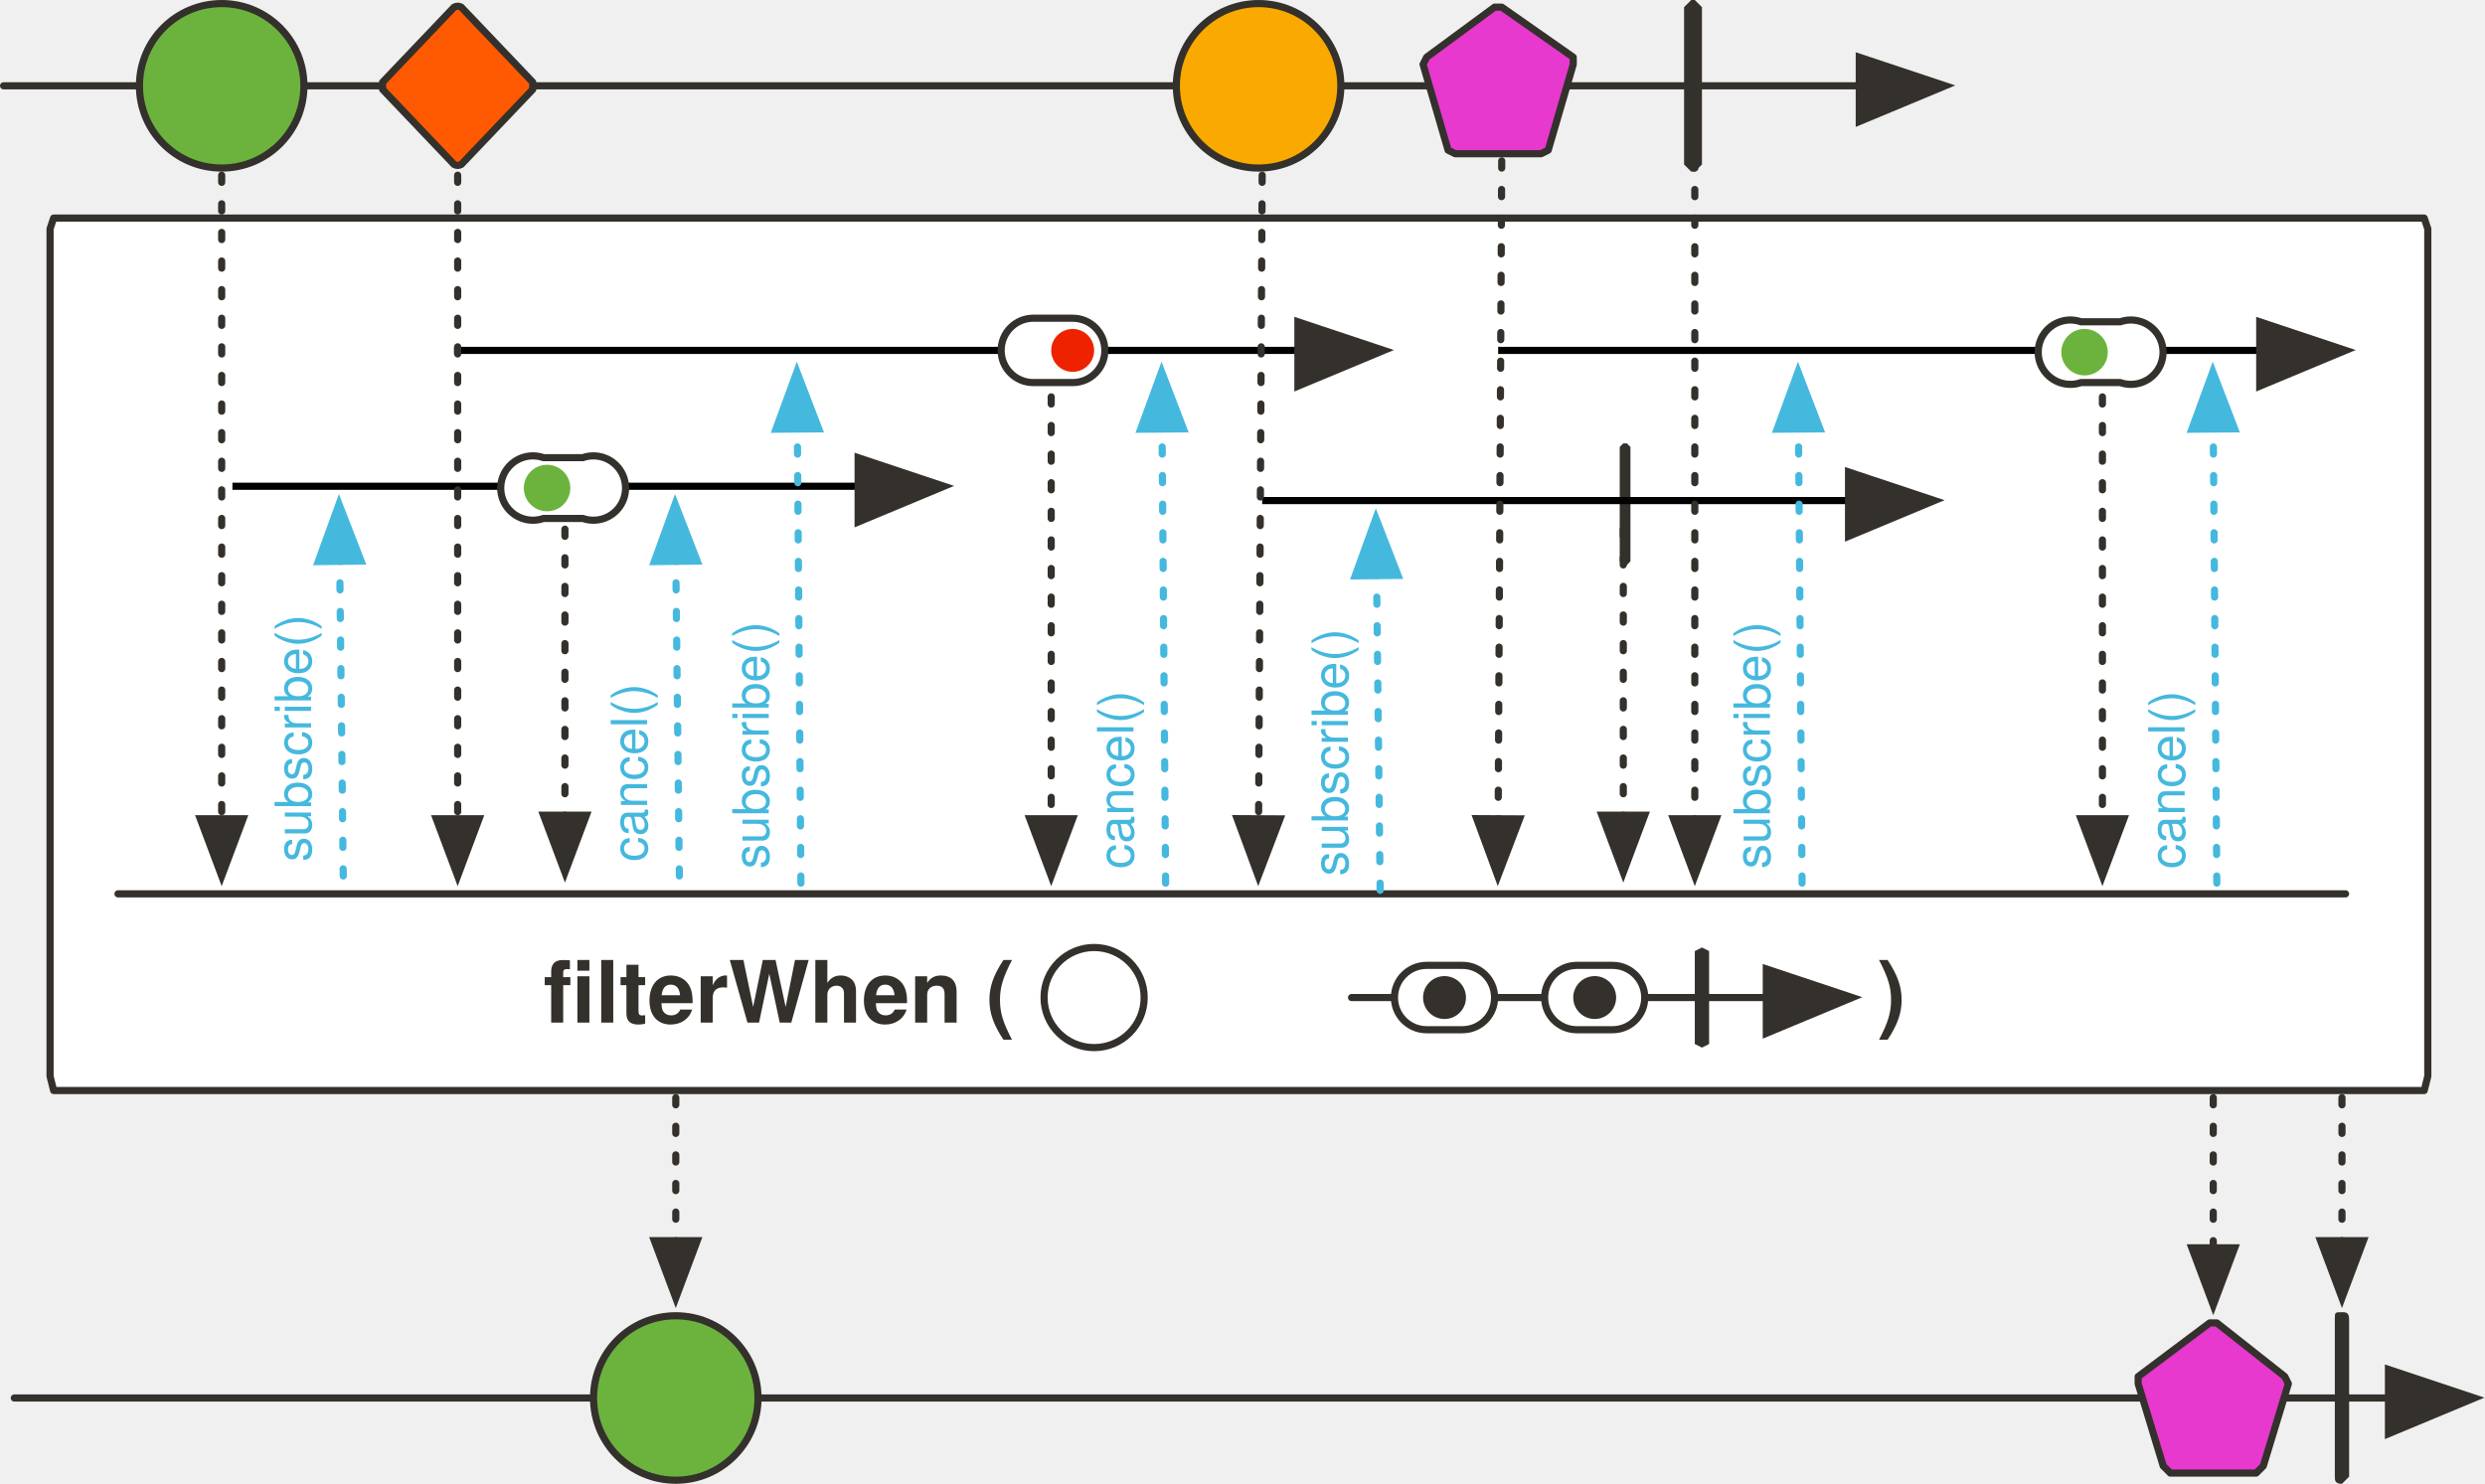
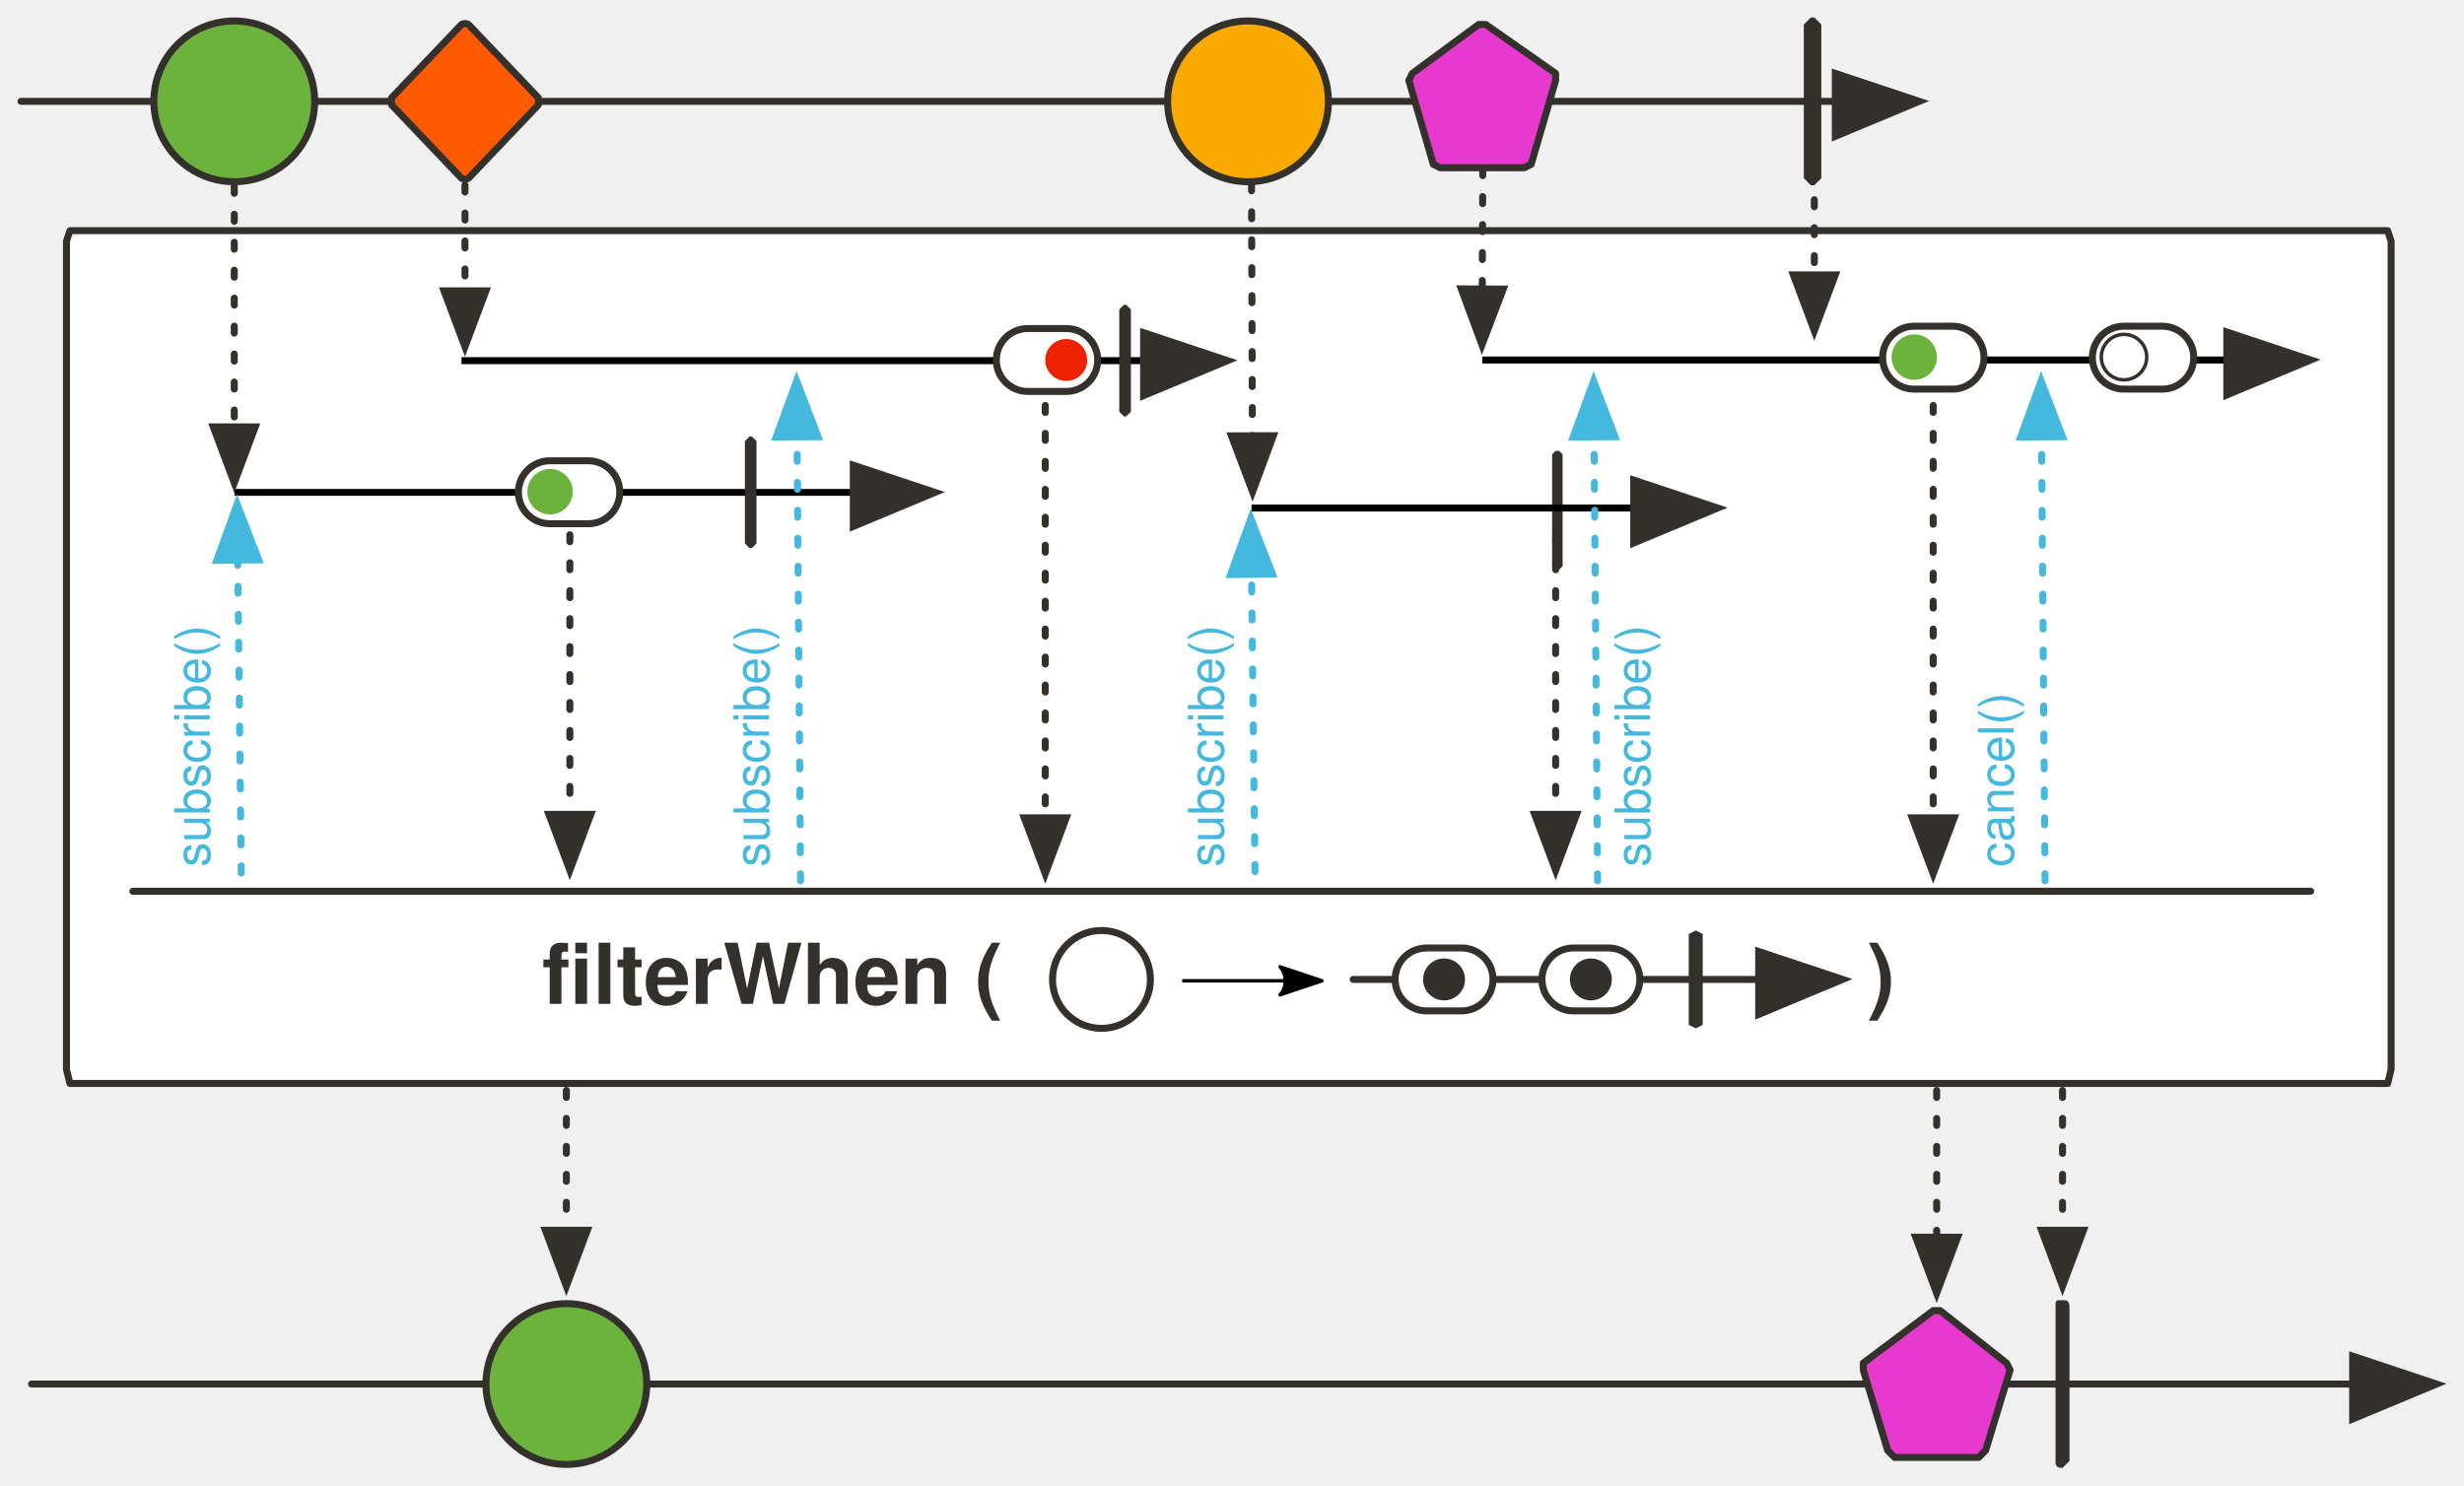
- <svg xmlns="http://www.w3.org/2000/svg" version="1.1" viewBox="20 87 695 415" width="695" height="415" id="svg166">
+ <svg xmlns="http://www.w3.org/2000/svg" version="1.1" viewBox="20 87 704.864 425" width="704.864" height="425" id="svg166">
  <defs id="defs23">
-     <marker orient="auto" overflow="visible" markerUnits="strokeWidth" id="FilledArrow_Marker" stroke-miterlimit="10" viewBox="-1 -6 14 12" markerWidth="14" markerHeight="12" color="#34302c" stroke-linejoin="miter">
+     <marker orient="auto" overflow="visible" markerUnits="strokeWidth" id="FilledArrow_Marker" stroke-miterlimit="10" viewBox="-1 -6 14 12" markerWidth="14" markerHeight="12" style="color:#34302c;overflow:visible;stroke-linejoin:miter;stroke-miterlimit:10">
      <g id="g4">
-         <path d="M12 0L0-4v9z" id="path2" fill="currentColor" stroke="currentColor" stroke-width="1" />
+         <path d="M 12,0 0,-4 v 9 z" id="path2" style="fill:currentColor;stroke:currentColor;stroke-width:1" />
      </g>
    </marker>
-     <marker orient="auto" overflow="visible" markerUnits="strokeWidth" id="FilledArrow_Marker_2" stroke-miterlimit="10" viewBox="-1 -5 11 10" markerWidth="11" markerHeight="10" color="#34302c" stroke-linejoin="miter">
+     <marker orient="auto" overflow="visible" markerUnits="strokeWidth" id="FilledArrow_Marker_2" stroke-miterlimit="10" viewBox="-1 -5 11 10" markerWidth="11" markerHeight="10" style="color:#34302c;overflow:visible;stroke-linejoin:miter;stroke-miterlimit:10">
      <g id="g9">
-         <path d="M8 0L0-3v6z" id="path7" fill="currentColor" stroke="currentColor" stroke-width="1" />
+         <path d="M 8,0 0,-3 v 6 z" id="path7" style="fill:currentColor;stroke:currentColor;stroke-width:1" />
      </g>
    </marker>
    <font-face font-family="'Tahoma','Nimbus Sans L'" font-size="24" panose-1="2 11 9 2 3 0 4 2 2 3" units-per-em="1000" underline-position="-75" underline-thickness="50" slope="0" x-height="501" cap-height="682" ascent="923" descent="-235" font-weight="700" id="font-face12" stemv="0" stemh="0" accent-height="0" ideographic="0" alphabetic="0" mathematical="0" hanging="0" v-ideographic="0" v-alphabetic="0" v-mathematical="0" v-hanging="0" strikethrough-position="0" strikethrough-thickness="0" overline-position="0" overline-thickness="0">
      <font-face-src>
        <font-face-name name="Tahoma-Bold" />
      </font-face-src>
    </font-face>
-     <marker orient="auto" overflow="visible" markerUnits="strokeWidth" id="FilledArrow_Marker_3" stroke-miterlimit="10" viewBox="-6 -3 7 6" markerWidth="7" markerHeight="6" color="#797979" stroke-linejoin="miter">
+     <marker orient="auto" overflow="visible" markerUnits="strokeWidth" id="FilledArrow_Marker_3" stroke-miterlimit="10" viewBox="-6 -3 7 6" markerWidth="7" markerHeight="6" style="color:#797979;overflow:visible;stroke-linejoin:miter;stroke-miterlimit:10">
      <g id="g16">
-         <path d="M-5 0l5 2v-4z" id="path14" fill="currentColor" stroke="currentColor" stroke-width="1" />
+         <path d="M -5,0 0,2 V -2 Z" id="path14" style="fill:currentColor;stroke:currentColor;stroke-width:1" />
      </g>
    </marker>
    <font-face font-family="'Tahoma','Nimbus Sans L'" font-size="14" panose-1="2 11 5 2 2 1 4 2 2 3" units-per-em="1000" underline-position="-75" underline-thickness="50" slope="0" x-height="450" cap-height="687" ascent="918" descent="-230" font-weight="400" id="font-face19" stemv="0" stemh="0" accent-height="0" ideographic="0" alphabetic="0" mathematical="0" hanging="0" v-ideographic="0" v-alphabetic="0" v-mathematical="0" v-hanging="0" strikethrough-position="0" strikethrough-thickness="0" overline-position="0" overline-thickness="0">
      <font-face-src>
        <font-face-name name="Tahoma" />
      </font-face-src>
    </font-face>
    <font-face font-family="'Tahoma','Nimbus Sans L'" font-size="14" panose-1="2 11 9 2 3 0 4 2 2 3" units-per-em="1000" underline-position="-75" underline-thickness="50" slope="0" x-height="501" cap-height="682" ascent="923" descent="-235" font-weight="700" id="font-face21" stemv="0" stemh="0" accent-height="0" ideographic="0" alphabetic="0" mathematical="0" hanging="0" v-ideographic="0" v-alphabetic="0" v-mathematical="0" v-hanging="0" strikethrough-position="0" strikethrough-thickness="0" overline-position="0" overline-thickness="0">
      <font-face-src>
        <font-face-name name="Tahoma-Bold" />
      </font-face-src>
    </font-face>
-     <marker orient="auto" overflow="visible" markerUnits="strokeWidth" id="FilledArrow_Marker-5-2-1-3" stroke-miterlimit="10" viewBox="-1 -6 14 12" markerWidth="14" markerHeight="12" color="#34302c" stroke-linejoin="miter">
+     <marker orient="auto" overflow="visible" markerUnits="strokeWidth" id="FilledArrow_Marker-5-2-1-3" stroke-miterlimit="10" viewBox="-1 -6 14 12" markerWidth="14" markerHeight="12" style="color:#34302c;overflow:visible;stroke-linejoin:miter;stroke-miterlimit:10">
      <g id="g4-3-7-2-6">
-         <path d="M12 0L0-4v9z" id="path2-5-0-7-7" fill="currentColor" stroke="currentColor" stroke-width="1" />
+         <path d="M 12,0 0,-4 v 9 z" id="path2-5-0-7-7" style="fill:currentColor;stroke:currentColor;stroke-width:1" />
      </g>
    </marker>
-     <marker orient="auto" overflow="visible" markerUnits="strokeWidth" id="FilledArrow_Marker-36" stroke-miterlimit="10" viewBox="-1 -6 14 12" markerWidth="14" markerHeight="12" color="#34302c" stroke-linejoin="miter">
+     <marker orient="auto" overflow="visible" markerUnits="strokeWidth" id="FilledArrow_Marker-36" stroke-miterlimit="10" viewBox="-1 -6 14 12" markerWidth="14" markerHeight="12" style="color:#34302c;overflow:visible;stroke-linejoin:miter;stroke-miterlimit:10">
      <g id="g4-7">
-         <path d="M12 0L0-4v9z" id="path2-53" fill="currentColor" stroke="currentColor" stroke-width="1" />
+         <path d="M 12,0 0,-4 v 9 z" id="path2-53" style="fill:currentColor;stroke:currentColor;stroke-width:1" />
      </g>
    </marker>
-     <marker orient="auto" overflow="visible" markerUnits="strokeWidth" id="FilledArrow_Marker_2-56" stroke-miterlimit="10" viewBox="-1 -5 11 10" markerWidth="11" markerHeight="10" color="#34302c" stroke-linejoin="miter">
+     <marker orient="auto" overflow="visible" markerUnits="strokeWidth" id="FilledArrow_Marker_2-56" stroke-miterlimit="10" viewBox="-1 -5 11 10" markerWidth="11" markerHeight="10" style="color:#34302c;overflow:visible;stroke-linejoin:miter;stroke-miterlimit:10">
      <g id="g9-2">
-         <path d="M8 0L0-3v6z" id="path7-9" fill="currentColor" stroke="currentColor" stroke-width="1" />
+         <path d="M 8,0 0,-3 v 6 z" id="path7-9" style="fill:currentColor;stroke:currentColor;stroke-width:1" />
      </g>
    </marker>
-     <marker orient="auto" overflow="visible" markerUnits="strokeWidth" id="marker1568" stroke-miterlimit="10" viewBox="-1 -5 11 10" markerWidth="11" markerHeight="10" color="#34302c" stroke-linejoin="miter">
+     <marker orient="auto" overflow="visible" markerUnits="strokeWidth" id="marker1568" stroke-miterlimit="10" viewBox="-1 -5 11 10" markerWidth="11" markerHeight="10" style="color:#34302c;overflow:visible;stroke-linejoin:miter;stroke-miterlimit:10">
      <g id="g1566">
-         <path d="M8 0L0-3v6z" id="path1564" fill="currentColor" stroke="currentColor" stroke-width="1" />
+         <path d="M 8,0 0,-3 v 6 z" id="path1564" style="fill:currentColor;stroke:currentColor;stroke-width:1" />
      </g>
    </marker>
-     <marker orient="auto" overflow="visible" markerUnits="strokeWidth" id="FilledArrow_Marker_4-5y" stroke-miterlimit="10" viewBox="-1 -5 11 10" markerWidth="11" markerHeight="10" color="#e6ba31" stroke-linejoin="miter">
+     <marker orient="auto" overflow="visible" markerUnits="strokeWidth" id="FilledArrow_Marker_4-5y" stroke-miterlimit="10" viewBox="-1 -5 11 10" markerWidth="11" markerHeight="10" style="color:#e6ba31;overflow:visible;stroke-linejoin:miter;stroke-miterlimit:10">
      <g id="g2732">
-         <path d="M8 0L0-3v6z" id="path2730" fill="#45b8de" fill-opacity="1" stroke="#45b8de" stroke-width="1" stroke-opacity="1" />
+         <path d="M 8,0 0,-3 v 6 z" id="path2730" style="fill:#45b8de;fill-opacity:1;stroke:#45b8de;stroke-width:1;stroke-opacity:1" />
      </g>
    </marker>
+     <marker style="overflow:visible" orient="auto" refY="0" refX="0" id="Arrow2Lend-6" overflow="visible">
+       <path style="fill:#000000;fill-opacity:1;fill-rule:evenodd;stroke:#000000;stroke-width:1;stroke-linejoin:round;stroke-opacity:1" id="path5247-9" d="M -11,-4 1,0 -11,4 c 2,-2 2,-6 0,-8 z" />
+     </marker>
  </defs>
-   <path id="line31" fill="none" fill-opacity="1" stroke="#34302c" stroke-width="2" stroke-linecap="round" stroke-linejoin="round" stroke-dasharray="none" stroke-opacity="1" marker-end="url(#FilledArrow_Marker)" d="M21 111h519" />
-   <ellipse id="ellipse34" ry="23" rx="23" cy="111" cx="82" fill="#6cb33e" fill-opacity="1" stroke="none" stroke-dasharray="none" stroke-opacity="1" />
-   <ellipse id="ellipse36" ry="23" rx="23" cy="111" cx="82" fill="none" fill-opacity="1" stroke="#34302c" stroke-width="2" stroke-linecap="round" stroke-linejoin="round" stroke-dasharray="none" stroke-opacity="1" />
-   <path id="path49" d="M493 87h1l2 2v44l-2 2h-1l-2-2V89l2-2z" fill="#34302c" fill-opacity="1" stroke="none" stroke-dasharray="none" stroke-opacity="1" />
-   <path d="M35 148h663l1 3v237l-1 4H35l-1-4V151l1-3z" id="path66" fill="#fff" fill-opacity="1" stroke="#34302c" stroke-width="2" stroke-linecap="round" stroke-linejoin="round" stroke-dasharray="none" stroke-opacity="1" />
-   <path id="line81" fill="none" fill-opacity="1" stroke="#34302c" stroke-width="2" stroke-linecap="round" stroke-linejoin="round" stroke-dasharray="none" stroke-opacity="1" marker-end="url(#FilledArrow_Marker)" d="M24 478h664" />
-   <path id="path96" d="M149 89l20 21v2l-20 21a2 2 0 0 1-2 0l-20-21v-2l20-21a2 2 0 0 1 2 0z" fill="#ff5a01" fill-opacity="1" stroke="none" stroke-dasharray="none" stroke-opacity="1" />
-   <path id="path98" d="M149 89l20 21v2l-20 21a2 2 0 0 1-2 0l-20-21v-2l20-21a2 2 0 0 1 2 0z" fill="none" fill-opacity="1" stroke="#34302c" stroke-width="2" stroke-linecap="round" stroke-linejoin="round" stroke-dasharray="none" stroke-opacity="1" />
-   <path id="path101" d="M440 89l20 14v2l-7 24-2 1h-24l-2-1-7-24 1-2 19-14h2z" fill="#e739ce" fill-opacity="1" stroke="none" stroke-dasharray="none" stroke-opacity="1" />
-   <path id="path103" d="M440 89l20 14v2l-7 24-2 1h-24l-2-1-7-24 1-2 19-14h2z" fill="none" fill-opacity="1" stroke="#34302c" stroke-width="2" stroke-linecap="round" stroke-linejoin="round" stroke-dasharray="none" stroke-opacity="1" />
-   <ellipse id="ellipse117" ry="23" rx="23" cy="478" cx="209" fill="#6cb33e" fill-opacity="1" stroke="none" stroke-dasharray="none" stroke-opacity="1" />
-   <ellipse id="ellipse119" ry="23" rx="23" cy="478" cx="209" fill="none" fill-opacity="1" stroke="#34302c" stroke-width="2" stroke-linecap="round" stroke-linejoin="round" stroke-dasharray="none" stroke-opacity="1" />
-   <path id="line122" fill="none" fill-opacity="1" stroke="#34302c" stroke-width="2" stroke-linecap="round" stroke-linejoin="round" stroke-dasharray="2,6" stroke-opacity="1" marker-end="url(#FilledArrow_Marker_2)" d="M209 394v40" />
-   <path id="line1207" fill="none" fill-opacity="1" stroke="#34302c" stroke-width="2" stroke-linecap="round" stroke-linejoin="round" stroke-dasharray="none" stroke-opacity="1" d="M53 337h623" />
-   <text id="text82" x="-35" y="351" fill="#34302c" fill-opacity="1" stroke="none" stroke-dasharray="none" stroke-opacity="1">
-     <tspan font-size="24" font-weight="700" x="172" y="373" id="tspan80" font-family="'Tahoma','Nimbus Sans L'" fill="#34302c">filterWhen (</tspan>
+   <path id="line31" d="M 26.014,116 H 545.014" style="fill:none;fill-opacity:1;stroke:#34302c;stroke-width:2;stroke-linecap:round;stroke-linejoin:round;stroke-dasharray:none;stroke-opacity:1;marker-end:url(#FilledArrow_Marker)" />
+   <circle id="ellipse36" cy="116" cx="87.014" style="fill:#6cb33e;fill-opacity:1;stroke:#34302c;stroke-width:2;stroke-linecap:round;stroke-linejoin:round;stroke-dasharray:none;stroke-opacity:1" r="23" />
+   <path id="path49" d="m 538.014,92 h 1 l 2,2 v 44 l -2,2 h -1 l -2,-2 V 94 Z" style="fill:#34302c;fill-opacity:1;stroke:none;stroke-dasharray:none;stroke-opacity:1" />
+   <path d="M 40.014,153 H 703.014 l 1,3 v 237 l -1,4 H 40.014 l -1,-4 V 156 Z" id="path66" style="fill:#ffffff;fill-opacity:1;stroke:#34302c;stroke-width:2;stroke-linecap:round;stroke-linejoin:round;stroke-dasharray:none;stroke-opacity:1" />
+   <path id="line81" d="M 29.014,483 H 693.014" style="fill:none;fill-opacity:1;stroke:#34302c;stroke-width:2;stroke-linecap:round;stroke-linejoin:round;stroke-dasharray:none;stroke-opacity:1;marker-end:url(#FilledArrow_Marker)" />
+   <path id="path98" d="m 154.014,94 20,21 v 2 l -20,21 a 2,2 0 0 1 -2,0 l -20,-21 v -2 l 20,-21 a 2,2 0 0 1 2,0 z" style="fill:#ff5a01;fill-opacity:1;stroke:#34302c;stroke-width:2;stroke-linecap:round;stroke-linejoin:round;stroke-dasharray:none;stroke-opacity:1" />
+   <path id="path103" d="m 445.014,94 20,14 v 2 l -7,24 -2,1 h -24 l -2,-1 -7,-24 1,-2 19,-14 z" style="fill:#e739ce;fill-opacity:1;stroke:#34302c;stroke-width:2;stroke-linecap:round;stroke-linejoin:round;stroke-dasharray:none;stroke-opacity:1" />
+   <circle id="ellipse119" cy="483" cx="182.014" r="23" style="fill:#6cb33e;fill-opacity:1;stroke:#34302c;stroke-width:2;stroke-linecap:round;stroke-linejoin:round;stroke-dasharray:none;stroke-opacity:1" />
+   <path id="line122" d="m 182.014,399 v 40" style="fill:none;fill-opacity:1;stroke:#34302c;stroke-width:2;stroke-linecap:round;stroke-linejoin:round;stroke-dasharray:2, 6;stroke-opacity:1;marker-end:url(#FilledArrow_Marker_2)" />
+   <path id="line1207" d="M 58.014,342 H 681.014" style="fill:none;fill-opacity:1;stroke:#34302c;stroke-width:2;stroke-linecap:round;stroke-linejoin:round;stroke-dasharray:none;stroke-opacity:1" />
+   <path id="path1318" d="M 87.066,227.882 H 264.073" stroke-miterlimit="4" style="fill:none;fill-rule:evenodd;stroke:#000000;stroke-width:1.954;stroke-linecap:butt;stroke-linejoin:miter;stroke-miterlimit:4;stroke-dasharray:none;stroke-opacity:1;marker-end:url(#FilledArrow_Marker-36)" />
+   <path id="path1300" d="m 465.014,216 h 1 l 1,1 v 32 l -1,1 h -1 l -1,-1 v -32 z" style="fill:#34302c;fill-opacity:1;stroke:none;stroke-width:1;stroke-dasharray:none;stroke-opacity:1" />
+   <path id="line1412" d="m 183.014,240 v 80" style="fill:none;fill-opacity:1;stroke:#34302c;stroke-width:2;stroke-linecap:round;stroke-linejoin:round;stroke-dasharray:2, 6;stroke-opacity:1;marker-end:url(#FilledArrow_Marker_2-56)" />
+   <path d="M 152.014,190.187 H 347.146" id="path1169" stroke-miterlimit="4" style="fill:none;fill-rule:evenodd;stroke:#000000;stroke-width:2;stroke-linecap:butt;stroke-linejoin:miter;stroke-miterlimit:4;stroke-dasharray:none;stroke-opacity:1;marker-end:url(#FilledArrow_Marker-36)" />
+   <path id="line1171" d="M 319.014,203 V 321" style="fill:none;fill-opacity:1;stroke:#34302c;stroke-width:2;stroke-linecap:round;stroke-linejoin:round;stroke-dasharray:2, 6;stroke-opacity:1;marker-end:url(#FilledArrow_Marker_2-56)" />
+   <g transform="translate(-270.9858,-803)" id="g1082" style="fill-opacity:1">
+     <path id="path1078" d="m 585,984 a 9,9 0 1 0 0,18 h 11 a 9,9 0 1 0 0,-18 z" style="fill:#ffffff;stroke:#34302c;stroke-width:2;stroke-linecap:round;stroke-linejoin:round;stroke-dasharray:none;stroke-opacity:1" />
+     <path id="path1080" d="m 596,999 a 6,6 0 1 0 0,-12 6,6 0 0 0 0,12 z" style="fill:#ef2200;stroke-width:1" />
+   </g>
+   <path id="path1191" d="M 378.014,232.352 H 487.348" stroke-miterlimit="4" style="fill:none;fill-rule:evenodd;stroke:#000000;stroke-width:2;stroke-linecap:butt;stroke-linejoin:miter;stroke-miterlimit:4;stroke-dasharray:none;stroke-opacity:1;marker-end:url(#FilledArrow_Marker-36)" />
+   <path id="line52" d="m 87.014,140.307 v 68.845" style="fill:none;fill-opacity:1;stroke:#34302c;stroke-width:2;stroke-linecap:round;stroke-linejoin:round;stroke-dasharray:2, 6;stroke-opacity:1;marker-end:url(#FilledArrow_Marker_2)" />
+   <path id="line1200" d="m 153.014,139.948 v 30.261" style="fill:none;fill-opacity:1;stroke:#34302c;stroke-width:2;stroke-linecap:round;stroke-linejoin:round;stroke-dasharray:2, 6;stroke-opacity:1;marker-end:url(#FilledArrow_Marker_2)" />
+   <circle id="ellipse46" cy="116" cx="377.014" style="fill:#f9a900;fill-opacity:1;stroke:#34302c;stroke-width:2;stroke-linecap:round;stroke-linejoin:round;stroke-dasharray:none;stroke-opacity:1" r="23" />
+   <path id="line1202" d="m 378.014,139.589 0.256,72.098" style="fill:none;fill-opacity:1;stroke:#34302c;stroke-width:2;stroke-linecap:round;stroke-linejoin:round;stroke-dasharray:2, 6;stroke-opacity:1;marker-end:url(#FilledArrow_Marker_2)" />
+   <path id="line1212" d="m 465.014,240 v 80" style="fill:none;fill-opacity:1;stroke:#34302c;stroke-width:2;stroke-linecap:round;stroke-linejoin:round;stroke-dasharray:2, 6;stroke-opacity:1;marker-end:url(#FilledArrow_Marker_2-56)" />
+   <path id="line1214" d="m 444.177,135.255 -0.163,34.426" style="fill:none;fill-opacity:1;stroke:#34302c;stroke-width:2;stroke-linecap:round;stroke-linejoin:round;stroke-dasharray:2, 6;stroke-opacity:1;marker-end:url(#FilledArrow_Marker_2)" />
+   <path id="line1216" d="m 539.014,136.148 v 29.499" style="fill:none;fill-opacity:1;stroke:#34302c;stroke-width:2;stroke-linecap:round;stroke-linejoin:round;stroke-dasharray:2, 6;stroke-opacity:1;marker-end:url(#FilledArrow_Marker_2)" />
+   <path id="path1218" d="m 444.014,190 h 213" stroke-miterlimit="4" style="fill:none;fill-rule:evenodd;stroke:#000000;stroke-width:2;stroke-linecap:butt;stroke-linejoin:miter;stroke-miterlimit:4;stroke-dasharray:none;stroke-opacity:1;marker-end:url(#FilledArrow_Marker-36)" />
+   <path id="line1220" d="M 573.014,203 V 321" style="fill:none;fill-opacity:1;stroke:#34302c;stroke-width:2;stroke-linecap:round;stroke-linejoin:round;stroke-dasharray:2, 6;stroke-opacity:1;marker-end:url(#FilledArrow_Marker_2-56)" />
+   <text y="479.014" x="-335" transform="rotate(-90)" id="text1224" style="fill:#45b8de;fill-opacity:1;stroke:none;stroke-dasharray:none;stroke-opacity:1">
+     <tspan font-size="14" font-weight="400" x="-335" y="492.014" id="tspan1222" style="font-weight:400;font-size:14px;font-family:Tahoma, 'Nimbus Sans L';fill:#45b8de;fill-opacity:1">subscribe()</tspan>
  </text>
-   <text y="351" x="315" id="text922" fill="#34302c" fill-opacity="1" stroke="none" stroke-dasharray="none" stroke-opacity="1">
-     <tspan id="tspan920" y="373" x="545" font-weight="700" font-size="24" font-family="'Tahoma','Nimbus Sans L'" fill="#34302c">)</tspan>
+   <path id="line1226" d="m 477.014,339 -1,-127" style="fill:none;fill-opacity:1;stroke:#45b8de;stroke-width:2;stroke-linecap:round;stroke-linejoin:round;stroke-dasharray:2, 6;stroke-opacity:1;marker-end:url(#FilledArrow_Marker_4-5y)" />
+   <text id="text1230" transform="rotate(-90)" x="-335" y="583.014" style="fill:#45b8de;fill-opacity:1;stroke:none;stroke-dasharray:none;stroke-opacity:1">
+     <tspan id="tspan1228" y="596.014" x="-335" font-weight="400" font-size="14" style="font-weight:400;font-size:14px;font-family:Tahoma, 'Nimbus Sans L';fill:#45b8de;fill-opacity:1">cancel()</tspan>
  </text>
-   <ellipse cx="326" cy="366" rx="14" ry="14" id="ellipse1195" fill="none" fill-opacity="1" stroke="#34302c" stroke-width="2" stroke-linecap="round" stroke-linejoin="round" stroke-dasharray="none" stroke-opacity="1" />
-   <path id="line1199" fill="none" fill-opacity="1" stroke="#34302c" stroke-width="2" stroke-linecap="round" stroke-linejoin="round" stroke-dasharray="none" stroke-opacity="1" marker-end="url(#FilledArrow_Marker-5-2-1-3)" d="M398 366h116" />
-   <path id="path1203" d="M496 352l2 1v26l-2 1-2-1v-26l2-1z" fill="#34302c" fill-opacity="1" stroke="none" stroke-width="1" stroke-dasharray="none" stroke-opacity="1" />
-   <g id="g1210" transform="translate(65 -16)" fill-opacity="1">
-     <path d="M354 373a9 9 0 1 0 0 18h10a9 9 0 1 0 0-18z" id="path1850" fill="#fff" stroke="#34302c" stroke-width="2" stroke-linecap="round" stroke-linejoin="round" stroke-dasharray="none" stroke-opacity="1" />
-     <path d="M359 388a6 6 0 1 0 0-12 6 6 0 0 0 0 12z" id="path1852" fill="#34302c" stroke-width="1" />
+   <path id="line1232" d="m 605.014,339 -1,-127" style="fill:none;fill-opacity:1;stroke:#45b8de;stroke-width:2;stroke-linecap:round;stroke-linejoin:round;stroke-dasharray:2, 6;stroke-opacity:1;marker-end:url(#FilledArrow_Marker_4-5y)" />
+   <path d="m 575.014,462 19,15 1,2 -7,23 -2,2 h -24 l -2,-2 -7,-23 v -2 l 20,-15 z" id="path1242" style="fill:#e739ce;fill-opacity:1;stroke:#34302c;stroke-width:2;stroke-linecap:round;stroke-linejoin:round;stroke-dasharray:none;stroke-opacity:1" />
+   <path id="line1244" d="m 574.014,399 v 42" style="fill:none;fill-opacity:1;stroke:#34302c;stroke-width:2;stroke-linecap:round;stroke-linejoin:round;stroke-dasharray:2, 6;stroke-opacity:1;marker-end:url(#FilledArrow_Marker_2)" />
+   <path d="m 610.014,459 c 1,0 2,0 2,2 v 44 l -2,2 c -2,0 -2,-1 -2,-2 v -44 c 0,-2 0,-2 2,-2 z" id="path1306" style="fill:#34302c;fill-opacity:1;stroke:none;stroke-dasharray:none;stroke-opacity:1" />
+   <path id="line1308" d="m 610.014,399 v 40" style="fill:none;fill-opacity:1;stroke:#34302c;stroke-width:2;stroke-linecap:round;stroke-linejoin:round;stroke-dasharray:2, 6;stroke-opacity:1;marker-end:url(#FilledArrow_Marker_2)" />
+   <g id="g32615" transform="translate(-85.84738,11.34953)">
+     <path d="m 263.148,207.49 a 9,9 0 1 0 0,18 h 11 a 9,9 0 1 0 0,-18 z" id="path1078-9" style="fill:#ffffff;stroke:#34302c;stroke-width:2;stroke-linecap:round;stroke-linejoin:round;stroke-dasharray:none;stroke-opacity:1" />
+     <path id="path962" d="m 263.204,222.83 a 6.5,6.5 0 1 0 0,-13 6.5,6.5 0 0 0 0,13 z" style="fill:#6cb33e;stroke-width:1" />
  </g>
-   <g id="g1206" transform="translate(59 -16)" fill-opacity="1">
-     <path id="path1021" d="M402 373a9 9 0 1 0 0 18h10a9 9 0 1 0 0-18z" fill="#fff" stroke="#34302c" stroke-width="2" stroke-linecap="round" stroke-linejoin="round" stroke-dasharray="none" stroke-opacity="1" />
-     <path id="path1023" d="M407 388a6 6 0 1 0 0-12 6 6 0 0 0 0 12z" fill="#34302c" stroke-width="1" />
+   <g id="g32615-8" transform="translate(364.4024,-27.15531)">
+     <path d="m 263.148,207.49 a 9,9 0 1 0 0,18 h 11 a 9,9 0 1 0 0,-18 z" id="path1078-9-5" style="fill:#ffffff;stroke:#34302c;stroke-width:2;stroke-linecap:round;stroke-linejoin:round;stroke-dasharray:none;stroke-opacity:1" />
+     <path id="path962-0" d="m 263.204,222.83 a 6.5,6.5 0 1 0 0,-13 6.5,6.5 0 0 0 0,13 z" style="fill:none;stroke:#34302c;stroke-width:1;stroke-opacity:1" />
  </g>
-   <path id="path1318" d="M85 223h175" fill="none" fill-rule="evenodd" stroke="#000" stroke-width="2" stroke-linecap="butt" stroke-linejoin="miter" stroke-miterlimit="4" stroke-dasharray="none" stroke-opacity="1" marker-end="url(#FilledArrow_Marker-36)" />
-   <path id="path1300" d="M474 211h1l1 1v32l-1 1h-1l-1-1v-32l1-1z" fill="#34302c" fill-opacity="1" stroke="none" stroke-width="1" stroke-dasharray="none" stroke-opacity="1" />
-   <path id="line1412" fill="none" fill-opacity="1" stroke="#34302c" stroke-width="2" stroke-linecap="round" stroke-linejoin="round" stroke-dasharray="2,6" stroke-opacity="1" marker-end="url(#FilledArrow_Marker_2-56)" d="M178 235v80" />
-   <text y="94" x="-328" transform="rotate(-90)" id="text2664" fill="#45b8de" fill-opacity="1" stroke="none" stroke-dasharray="none" stroke-opacity="1">
-     <tspan font-size="14" font-weight="400" x="-328" y="107" id="tspan2662" font-family="'Tahoma','Nimbus Sans L'" fill="#45b8de" fill-opacity="1">subscribe()</tspan>
+   <path style="fill:#34302c;fill-opacity:1;stroke:none;stroke-width:0.665;stroke-dasharray:none;stroke-opacity:1" id="path49-4" d="m 234.417,211.885 h 0.665 l 1.33,1.33 v 29.268 l -1.33,1.33 h -0.665 l -1.33,-1.33 v -29.268 z" />
+   <text id="text47366" transform="rotate(-90)" x="-335" y="227.014" style="fill:#45b8de;fill-opacity:1;stroke:none;stroke-dasharray:none;stroke-opacity:1">
+     <tspan id="tspan47364" y="240.014" x="-335" font-weight="400" font-size="14" style="font-weight:400;font-size:14px;font-family:Tahoma, 'Nimbus Sans L';fill:#45b8de;fill-opacity:1">subscribe()</tspan>
  </text>
-   <path id="line2674" fill="none" fill-opacity="1" stroke="#45b8de" stroke-width="2" stroke-linecap="round" stroke-linejoin="round" stroke-dasharray="2,6" stroke-opacity="1" marker-end="url(#FilledArrow_Marker_4-5y)" d="M116 332l-1-88" />
-   <g id="g1448" transform="translate(-64)" fill-opacity="1">
-     <path id="path1444" d="M236 215a9 9 0 1 0 0 17h11a9 9 0 1 0 0-17z" fill="#fff" stroke="#34302c" stroke-width="2" stroke-linecap="round" stroke-linejoin="round" stroke-dasharray="none" stroke-opacity="1" />
-     <path id="path1446" d="M237 230a6 6 0 1 0 0-13 6 6 0 0 0 0 13z" fill="#6cb33e" stroke-width="1" />
+   <path d="m 249.014,339 -1,-127" id="path47368" style="fill:none;fill-opacity:1;stroke:#45b8de;stroke-width:2;stroke-linecap:round;stroke-linejoin:round;stroke-dasharray:2, 6;stroke-opacity:1;marker-end:url(#FilledArrow_Marker_4-5y)" />
+   <text style="fill:#45b8de;fill-opacity:1;stroke:none;stroke-dasharray:none;stroke-opacity:1" y="67.014" x="-335" transform="rotate(-90)" id="text47372">
+     <tspan style="font-weight:400;font-size:14px;font-family:Tahoma, 'Nimbus Sans L';fill:#45b8de;fill-opacity:1" font-size="14" font-weight="400" x="-335" y="80.014" id="tspan47370">subscribe()</tspan>
+   </text>
+   <path style="fill:none;fill-opacity:1;stroke:#45b8de;stroke-width:2;stroke-linecap:round;stroke-linejoin:round;stroke-dasharray:2, 6;stroke-opacity:1;marker-end:url(#FilledArrow_Marker_4-5y)" id="path47374" d="m 89.014,336.751 -1,-89.499" />
+   <path d="m 341.51,174.217 h 0.665 l 1.33,1.33 v 29.268 l -1.33,1.33 h -0.665 l -1.33,-1.33 V 175.547 Z" id="path47376" style="fill:#34302c;fill-opacity:1;stroke:none;stroke-width:0.665;stroke-dasharray:none;stroke-opacity:1" />
+   <g transform="translate(304.4024,-27.15531)" id="g47382">
+     <path style="fill:#ffffff;stroke:#34302c;stroke-width:2;stroke-linecap:round;stroke-linejoin:round;stroke-dasharray:none;stroke-opacity:1" id="path47378" d="m 263.148,207.49 a 9,9 0 1 0 0,18 h 11 a 9,9 0 1 0 0,-18 z" />
+     <path style="fill:#6cb33e;stroke-width:1" d="m 263.204,222.83 a 6.5,6.5 0 1 0 0,-13 6.5,6.5 0 0 0 0,13 z" id="path47380" />
  </g>
-   <text id="text1165" transform="rotate(-90)" x="-328" y="188" fill="#45b8de" fill-opacity="1" stroke="none" stroke-dasharray="none" stroke-opacity="1">
-     <tspan id="tspan1163" y="201" x="-328" font-weight="400" font-size="14" font-family="'Tahoma','Nimbus Sans L'" fill="#45b8de" fill-opacity="1">cancel()</tspan>
+   <text id="text47386" transform="rotate(-90)" x="-335" y="357.014" style="fill:#45b8de;fill-opacity:1;stroke:none;stroke-dasharray:none;stroke-opacity:1">
+     <tspan id="tspan47384" y="370.014" x="-335" font-weight="400" font-size="14" style="font-weight:400;font-size:14px;font-family:Tahoma, 'Nimbus Sans L';fill:#45b8de;fill-opacity:1">subscribe()</tspan>
  </text>
-   <path id="line1167" fill="none" fill-opacity="1" stroke="#45b8de" stroke-width="2" stroke-linecap="round" stroke-linejoin="round" stroke-dasharray="2,6" stroke-opacity="1" marker-end="url(#FilledArrow_Marker_4-5y)" d="M210 332l-1-88" />
-   <path d="M147 185h236" id="path1169" fill="none" fill-rule="evenodd" stroke="#000" stroke-width="2" stroke-linecap="butt" stroke-linejoin="miter" stroke-miterlimit="4" stroke-dasharray="none" stroke-opacity="1" marker-end="url(#FilledArrow_Marker-36)" />
-   <path id="line1171" fill="none" fill-opacity="1" stroke="#34302c" stroke-width="2" stroke-linecap="round" stroke-linejoin="round" stroke-dasharray="2,6" stroke-opacity="1" marker-end="url(#FilledArrow_Marker_2-56)" d="M314 198v118" />
-   <text id="text1175" transform="rotate(-90)" x="-330" y="222" fill="#45b8de" fill-opacity="1" stroke="none" stroke-dasharray="none" stroke-opacity="1">
-     <tspan id="tspan1173" y="235" x="-330" font-weight="400" font-size="14" font-family="'Tahoma','Nimbus Sans L'" fill="#45b8de" fill-opacity="1">subscribe()</tspan>
+   <path d="m 379.014,336.389 -1,-85.057" id="path47388" style="fill:none;fill-opacity:1;stroke:#45b8de;stroke-width:2;stroke-linecap:round;stroke-linejoin:round;stroke-dasharray:2, 6;stroke-opacity:1;marker-end:url(#FilledArrow_Marker_4-5y)" />
+   <text id="text82" x="-31.908" y="352.233" style="fill:#34302c;fill-opacity:1;stroke:none;stroke-dasharray:none;stroke-opacity:1">
+     <tspan font-size="24" font-weight="700" x="175.092" y="374.233" id="tspan80" style="font-weight:700;font-size:24px;font-family:Tahoma, 'Nimbus Sans L';fill:#34302c">filterWhen (</tspan>
  </text>
-   <path id="line1177" fill="none" fill-opacity="1" stroke="#45b8de" stroke-width="2" stroke-linecap="round" stroke-linejoin="round" stroke-dasharray="2,6" stroke-opacity="1" marker-end="url(#FilledArrow_Marker_4-5y)" d="M244 334l-1-127" />
-   <text y="324" x="-330" transform="rotate(-90)" id="text1187" fill="#45b8de" fill-opacity="1" stroke="none" stroke-dasharray="none" stroke-opacity="1">
-     <tspan font-size="14" font-weight="400" x="-330" y="337" id="tspan1185" font-family="'Tahoma','Nimbus Sans L'" fill="#45b8de" fill-opacity="1">cancel()</tspan>
+   <text y="352.233" x="324.092" id="text922" style="fill:#34302c;fill-opacity:1;stroke:none;stroke-dasharray:none;stroke-opacity:1">
+     <tspan id="tspan920" y="374.233" x="554.092" font-weight="700" font-size="24" style="font-weight:700;font-size:24px;font-family:Tahoma, 'Nimbus Sans L';fill:#34302c">)</tspan>
  </text>
-   <path id="line1189" fill="none" fill-opacity="1" stroke="#45b8de" stroke-width="2" stroke-linecap="round" stroke-linejoin="round" stroke-dasharray="2,6" stroke-opacity="1" marker-end="url(#FilledArrow_Marker_4-5y)" d="M346 334l-1-127" />
-   <g transform="translate(-276 -808)" id="g1082" fill-opacity="1">
-     <path id="path1078" d="M585 984a9 9 0 1 0 0 18h11a9 9 0 1 0 0-18z" fill="#fff" stroke="#34302c" stroke-width="2" stroke-linecap="round" stroke-linejoin="round" stroke-dasharray="none" stroke-opacity="1" />
-     <path id="path1080" d="M596 999a6 6 0 1 0 0-12 6 6 0 0 0 0 12z" fill="#ef2200" stroke-width="1" />
+   <circle cx="335.092" cy="367.233" id="ellipse1195" r="14" style="fill:none;fill-opacity:1;stroke:#34302c;stroke-width:2;stroke-linecap:round;stroke-linejoin:round;stroke-dasharray:none;stroke-opacity:1" />
+   <path id="line1199" d="m 407.092,367.233 h 116" style="fill:none;fill-opacity:1;stroke:#34302c;stroke-width:2;stroke-linecap:round;stroke-linejoin:round;stroke-dasharray:none;stroke-opacity:1;marker-end:url(#FilledArrow_Marker-5-2-1-3)" />
+   <path id="path1203" d="m 505.092,353.233 2,1 v 26 l -2,1 -2,-1 v -26 z" style="fill:#34302c;fill-opacity:1;stroke:none;stroke-width:1;stroke-dasharray:none;stroke-opacity:1" />
+   <g id="g1210" transform="translate(74.09238,-14.76678)" style="fill-opacity:1">
+     <path d="m 354,373 a 9,9 0 1 0 0,18 h 10 a 9,9 0 1 0 0,-18 z" id="path1850" style="fill:#ffffff;stroke:#34302c;stroke-width:2;stroke-linecap:round;stroke-linejoin:round;stroke-dasharray:none;stroke-opacity:1" />
+     <path d="m 359,388 a 6,6 0 1 0 0,-12 6,6 0 0 0 0,12 z" id="path1852" style="fill:#34302c;stroke-width:1" />
  </g>
-   <path id="path1191" d="M373 227h164" fill="none" fill-rule="evenodd" stroke="#000" stroke-width="2" stroke-linecap="butt" stroke-linejoin="miter" stroke-miterlimit="4" stroke-dasharray="none" stroke-opacity="1" marker-end="url(#FilledArrow_Marker-36)" />
-   <text y="384" x="-332" transform="rotate(-90)" id="text1195" fill="#45b8de" fill-opacity="1" stroke="none" stroke-dasharray="none" stroke-opacity="1">
-     <tspan font-size="14" font-weight="400" x="-332" y="397" id="tspan1193" font-family="'Tahoma','Nimbus Sans L'" fill="#45b8de" fill-opacity="1">subscribe()</tspan>
-   </text>
-   <path id="line1197" fill="none" fill-opacity="1" stroke="#45b8de" stroke-width="2" stroke-linecap="round" stroke-linejoin="round" stroke-dasharray="2,6" stroke-opacity="1" marker-end="url(#FilledArrow_Marker_4-5y)" d="M406 336l-1-88" />
-   <path id="line52" fill="none" fill-opacity="1" stroke="#34302c" stroke-width="2" stroke-linecap="round" stroke-linejoin="round" stroke-dasharray="2,6" stroke-opacity="1" marker-end="url(#FilledArrow_Marker_2)" d="M82 136v180" />
-   <path id="line1200" fill="none" fill-opacity="1" stroke="#34302c" stroke-width="2" stroke-linecap="round" stroke-linejoin="round" stroke-dasharray="2,6" stroke-opacity="1" marker-end="url(#FilledArrow_Marker_2)" d="M148 136v180" />
-   <ellipse id="ellipse44" ry="23" rx="23" cy="111" cx="372" fill="#f9a900" fill-opacity="1" stroke="none" stroke-dasharray="none" stroke-opacity="1" />
-   <ellipse id="ellipse46" ry="23" rx="23" cy="111" cx="372" fill="none" fill-opacity="1" stroke="#34302c" stroke-width="2" stroke-linecap="round" stroke-linejoin="round" stroke-dasharray="none" stroke-opacity="1" />
-   <path id="line1202" fill="none" fill-opacity="1" stroke="#34302c" stroke-width="2" stroke-linecap="round" stroke-linejoin="round" stroke-dasharray="2,6" stroke-opacity="1" marker-end="url(#FilledArrow_Marker_2)" d="M373 136l-1 180" />
-   <path id="line1212" fill="none" fill-opacity="1" stroke="#34302c" stroke-width="2" stroke-linecap="round" stroke-linejoin="round" stroke-dasharray="2,6" stroke-opacity="1" marker-end="url(#FilledArrow_Marker_2-56)" d="M474 235v80" />
-   <path id="line1214" fill="none" fill-opacity="1" stroke="#34302c" stroke-width="2" stroke-linecap="round" stroke-linejoin="round" stroke-dasharray="2,6" stroke-opacity="1" marker-end="url(#FilledArrow_Marker_2)" d="M440 132l-1 184" />
-   <path id="line1216" fill="none" fill-opacity="1" stroke="#34302c" stroke-width="2" stroke-linecap="round" stroke-linejoin="round" stroke-dasharray="2,6" stroke-opacity="1" marker-end="url(#FilledArrow_Marker_2)" d="M494 132v184" />
-   <path id="path1218" d="M439 185h213" fill="none" fill-rule="evenodd" stroke="#000" stroke-width="2" stroke-linecap="butt" stroke-linejoin="miter" stroke-miterlimit="4" stroke-dasharray="none" stroke-opacity="1" marker-end="url(#FilledArrow_Marker-36)" />
-   <path id="line1220" fill="none" fill-opacity="1" stroke="#34302c" stroke-width="2" stroke-linecap="round" stroke-linejoin="round" stroke-dasharray="2,6" stroke-opacity="1" marker-end="url(#FilledArrow_Marker_2-56)" d="M608 198v118" />
-   <text y="502" x="-330" transform="rotate(-90)" id="text1224" fill="#45b8de" fill-opacity="1" stroke="none" stroke-dasharray="none" stroke-opacity="1">
-     <tspan font-size="14" font-weight="400" x="-330" y="515" id="tspan1222" font-family="'Tahoma','Nimbus Sans L'" fill="#45b8de" fill-opacity="1">subscribe()</tspan>
-   </text>
-   <path id="line1226" fill="none" fill-opacity="1" stroke="#45b8de" stroke-width="2" stroke-linecap="round" stroke-linejoin="round" stroke-dasharray="2,6" stroke-opacity="1" marker-end="url(#FilledArrow_Marker_4-5y)" d="M524 334l-1-127" />
-   <text id="text1230" transform="rotate(-90)" x="-330" y="618" fill="#45b8de" fill-opacity="1" stroke="none" stroke-dasharray="none" stroke-opacity="1">
-     <tspan id="tspan1228" y="631" x="-330" font-weight="400" font-size="14" font-family="'Tahoma','Nimbus Sans L'" fill="#45b8de" fill-opacity="1">cancel()</tspan>
-   </text>
-   <path id="line1232" fill="none" fill-opacity="1" stroke="#45b8de" stroke-width="2" stroke-linecap="round" stroke-linejoin="round" stroke-dasharray="2,6" stroke-opacity="1" marker-end="url(#FilledArrow_Marker_4-5y)" d="M640 334l-1-127" />
-   <g transform="translate(366 -38)" id="g1238" fill-opacity="1">
-     <path d="M236 215a9 9 0 1 0 0 17h11a9 9 0 1 0 0-17z" id="path1234" fill="#fff" stroke="#34302c" stroke-width="2" stroke-linecap="round" stroke-linejoin="round" stroke-dasharray="none" stroke-opacity="1" />
-     <path d="M237 230a6 6 0 1 0 0-13 6 6 0 0 0 0 13z" id="path1236" fill="#6cb33e" stroke-width="1" />
+   <g id="g1206" transform="translate(68.09238,-14.76678)" style="fill-opacity:1">
+     <path id="path1021" d="m 402,373 a 9,9 0 1 0 0,18 h 10 a 9,9 0 1 0 0,-18 z" style="fill:#ffffff;stroke:#34302c;stroke-width:2;stroke-linecap:round;stroke-linejoin:round;stroke-dasharray:none;stroke-opacity:1" />
+     <path id="path1023" d="m 407,388 a 6,6 0 1 0 0,-12 6,6 0 0 0 0,12 z" style="fill:#34302c;stroke-width:1" />
  </g>
-   <path d="M640 457l19 15 1 2-7 23-2 2h-24l-2-2-7-23v-2l20-15h2z" id="path1240" fill="#e739ce" fill-opacity="1" stroke="none" stroke-dasharray="none" stroke-opacity="1" />
-   <path d="M640 457l19 15 1 2-7 23-2 2h-24l-2-2-7-23v-2l20-15h2z" id="path1242" fill="none" fill-opacity="1" stroke="#34302c" stroke-width="2" stroke-linecap="round" stroke-linejoin="round" stroke-dasharray="none" stroke-opacity="1" />
-   <path id="line1244" fill="none" fill-opacity="1" stroke="#34302c" stroke-width="2" stroke-linecap="round" stroke-linejoin="round" stroke-dasharray="2,6" stroke-opacity="1" marker-end="url(#FilledArrow_Marker_2)" d="M639 394v42" />
-   <path d="M675 454c1 0 2 0 2 2v44l-2 2c-2 0-2-1-2-2v-44c0-2 0-2 2-2z" id="path1306" fill="#34302c" fill-opacity="1" stroke="none" stroke-dasharray="none" stroke-opacity="1" />
-   <path id="line1308" fill="none" fill-opacity="1" stroke="#34302c" stroke-width="2" stroke-linecap="round" stroke-linejoin="round" stroke-dasharray="2,6" stroke-opacity="1" marker-end="url(#FilledArrow_Marker_2)" d="M675 394v40" />
+   <path style="fill:none;fill-rule:evenodd;stroke:#000000;stroke-width:1;stroke-linecap:butt;stroke-linejoin:miter;marker-end:url(#Arrow2Lend-6)" d="m 358.178,367.629 h 39" id="path94917" />
</svg>
